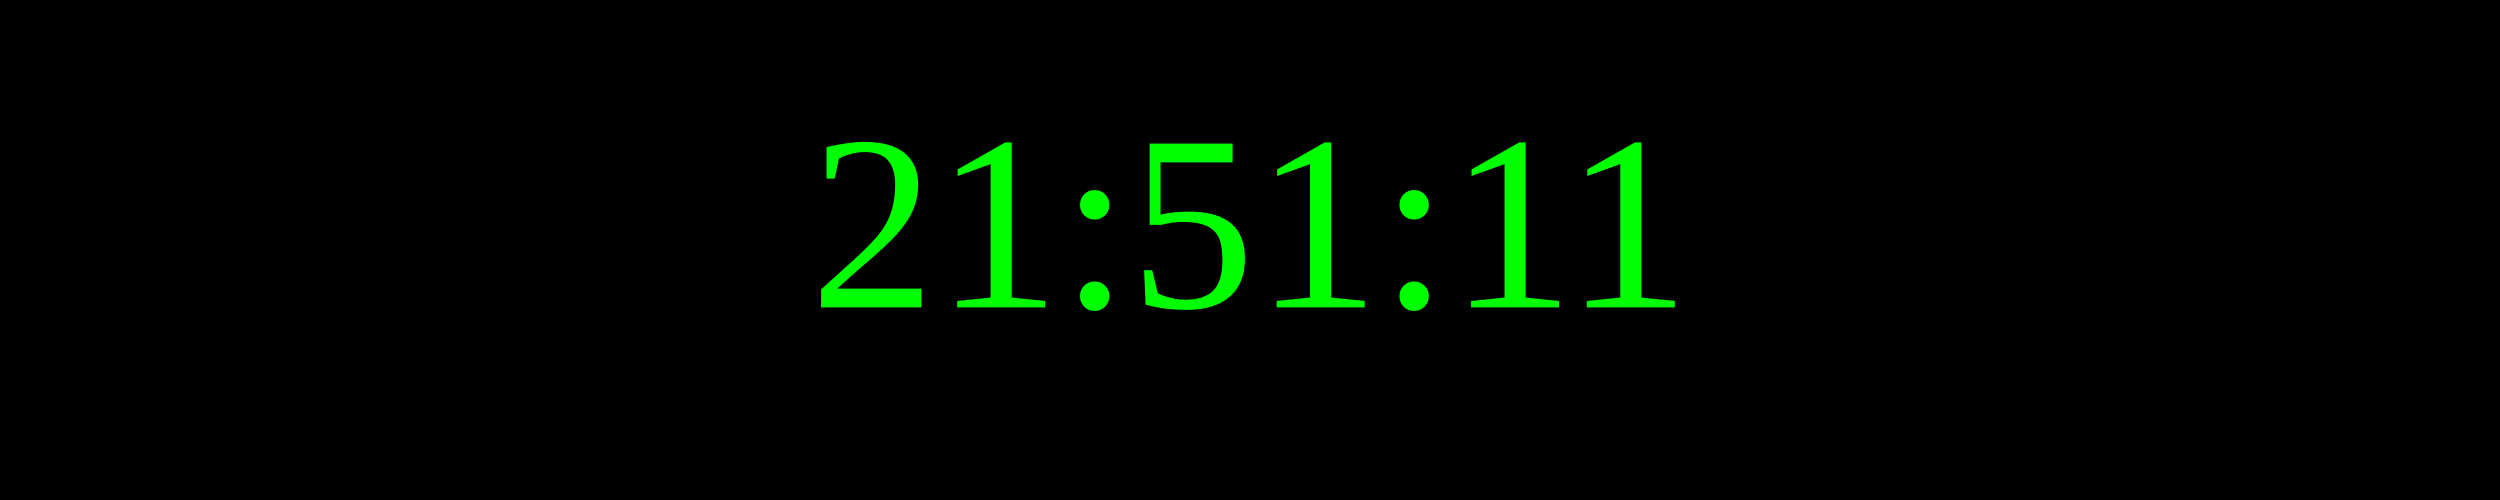
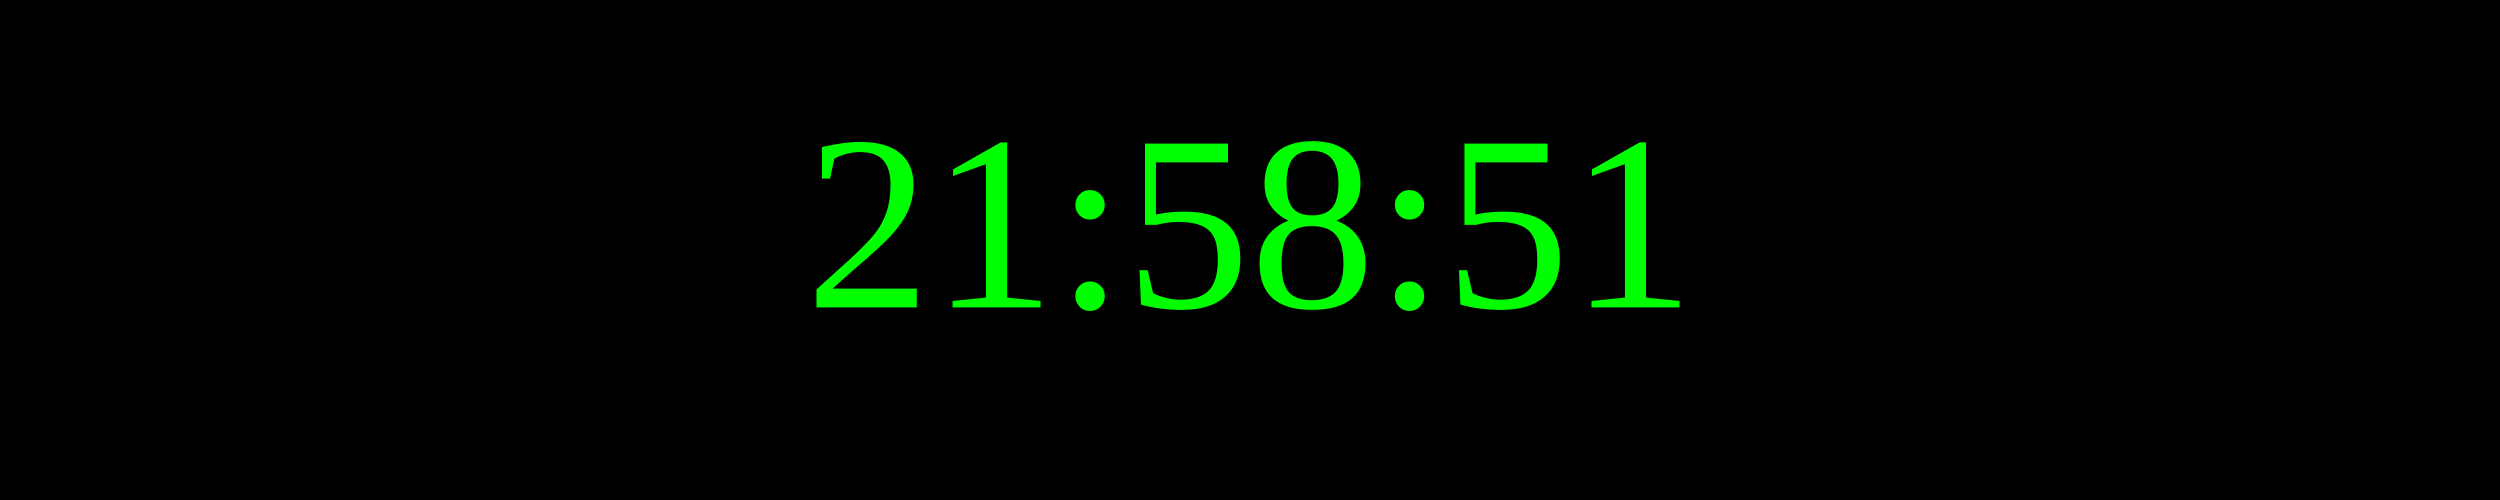
<svg xmlns="http://www.w3.org/2000/svg" width="250" height="50">
  <rect width="100%" height="100%" fill="black" />
  <text x="50%" y="50%" font-size="25" fill="lime" text-anchor="middle" dominant-baseline="middle">
- 21:51:11
+ 21:58:51
</text>
</svg>
